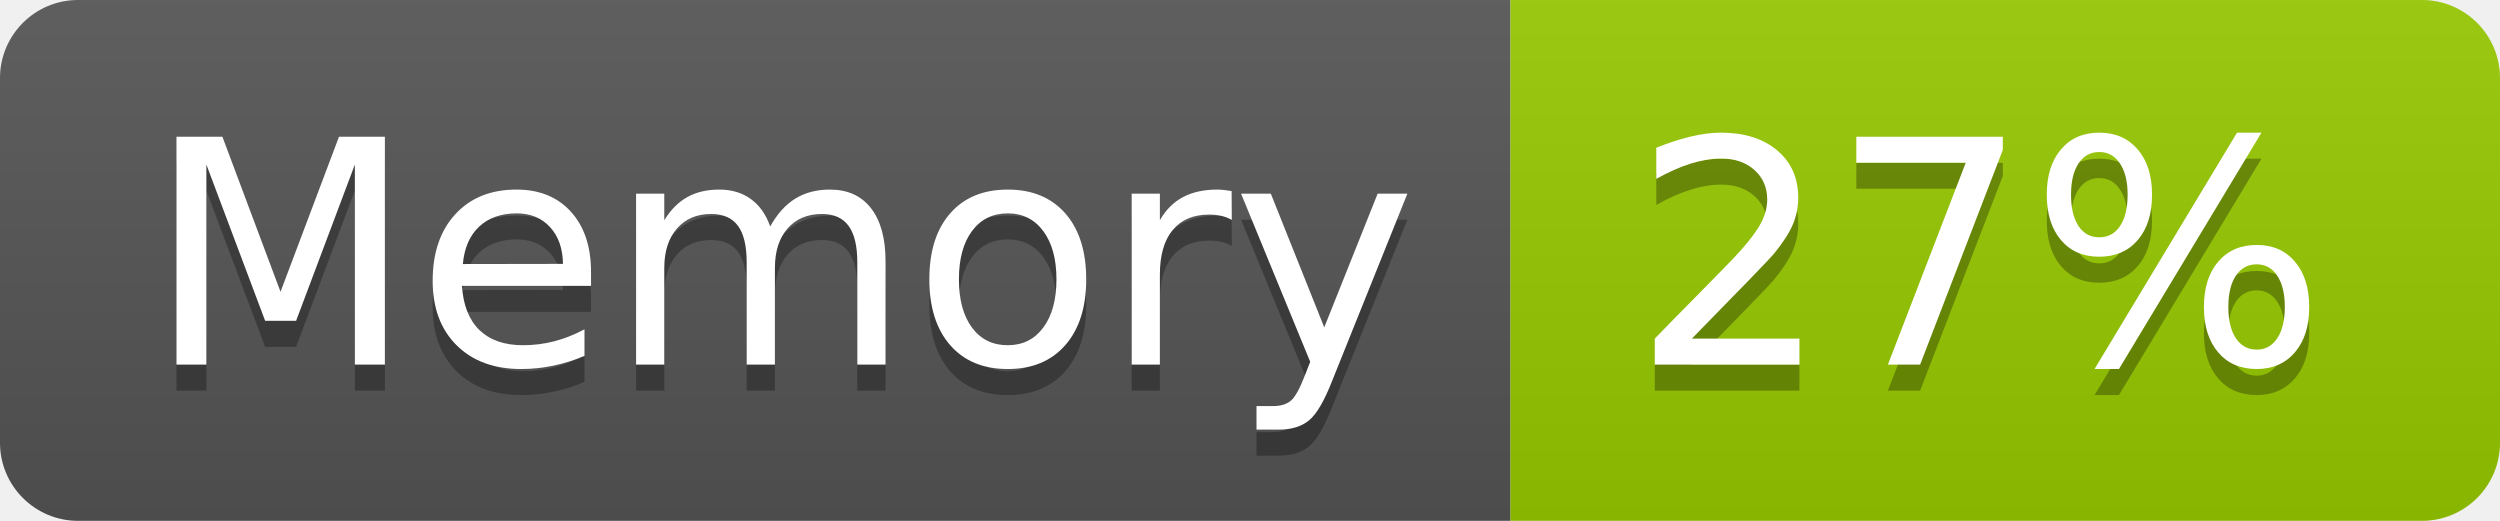
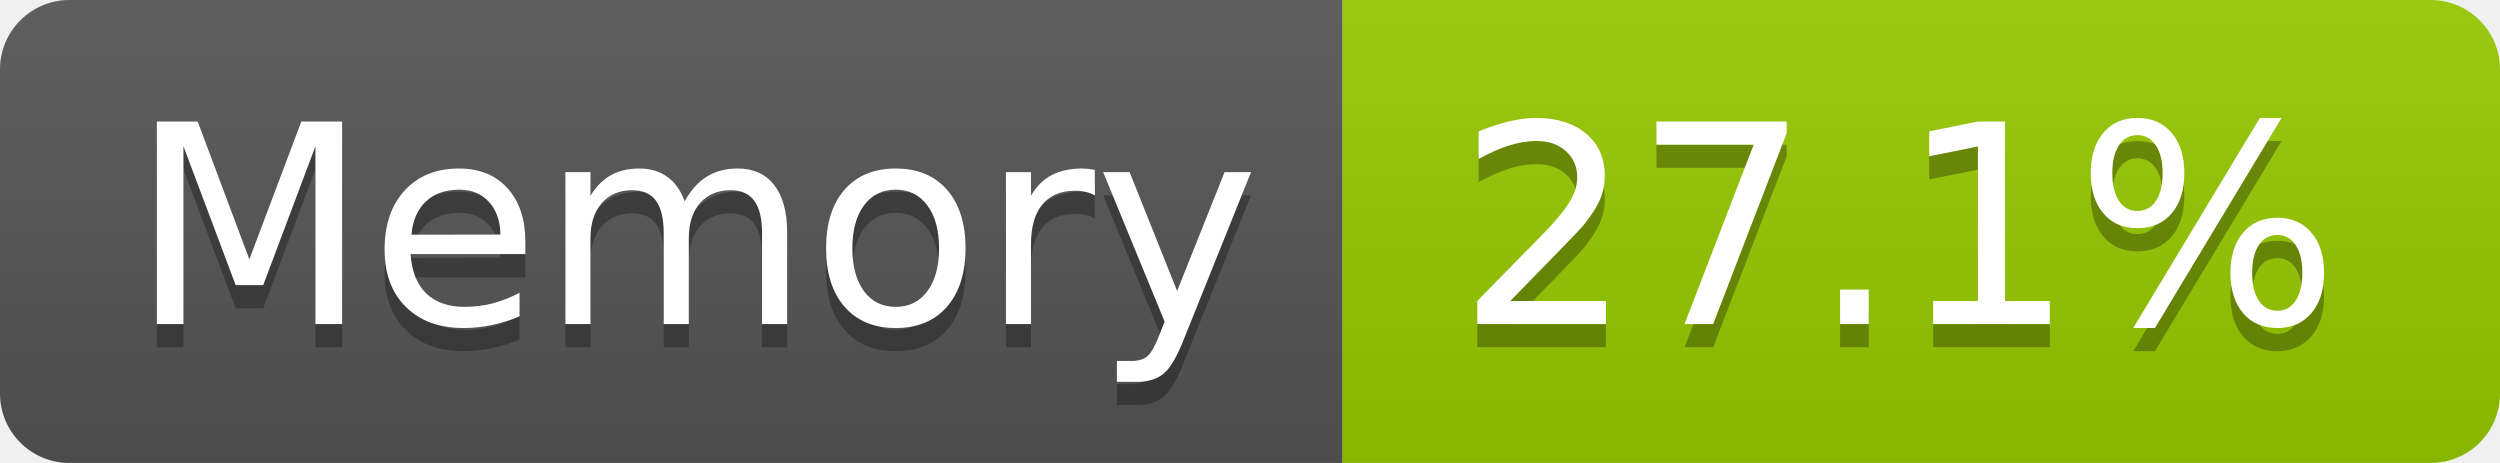
- <svg xmlns="http://www.w3.org/2000/svg" width="96" height="20" role="img" aria-label="Memory: 27%">
+ <svg xmlns="http://www.w3.org/2000/svg" width="108" height="20" role="img" aria-label="Memory: 27.1%">
  <linearGradient id="s" x2="0" y2="100%">
    <stop offset="0" stop-color="#bbb" stop-opacity=".1" />
    <stop offset="1" stop-opacity=".1" />
  </linearGradient>
  <clipPath id="r">
-     <rect width="96" height="20" rx="3" fill="#fff" />
+     <rect width="108" height="20" rx="3" fill="#fff" />
  </clipPath>
  <g clip-path="url(#r)">
    <rect width="58" height="20" fill="#555" />
-     <rect x="58" width="38" height="20" fill="#97ca00" />
-     <rect width="96" height="20" fill="url(#s)" />
+     <rect x="58" width="50" height="20" fill="#97ca00" />
+     <rect width="108" height="20" fill="url(#s)" />
  </g>
  <g fill="#fff" text-anchor="middle" font-family="Verdana,Geneva,DejaVu Sans,sans-serif" text-rendering="geometricPrecision" font-size="120">
    <text aria-hidden="true" x="300" y="150" fill="#010101" fill-opacity=".3" transform="scale(.1)" textLength="466">Memory</text>
    <text x="300" y="140" transform="scale(.1)" fill="#fff" textLength="466">Memory</text>
-     <text aria-hidden="true" x="760" y="150" fill="#010101" fill-opacity=".3" transform="scale(.1)" textLength="276">27%</text>
-     <text x="760" y="140" transform="scale(.1)" fill="#fff" textLength="276">27%</text>
+     <text aria-hidden="true" x="820" y="150" fill="#010101" fill-opacity=".3" transform="scale(.1)" textLength="390">27.1%</text>
+     <text x="820" y="140" transform="scale(.1)" fill="#fff" textLength="390">27.1%</text>
  </g>
</svg>
